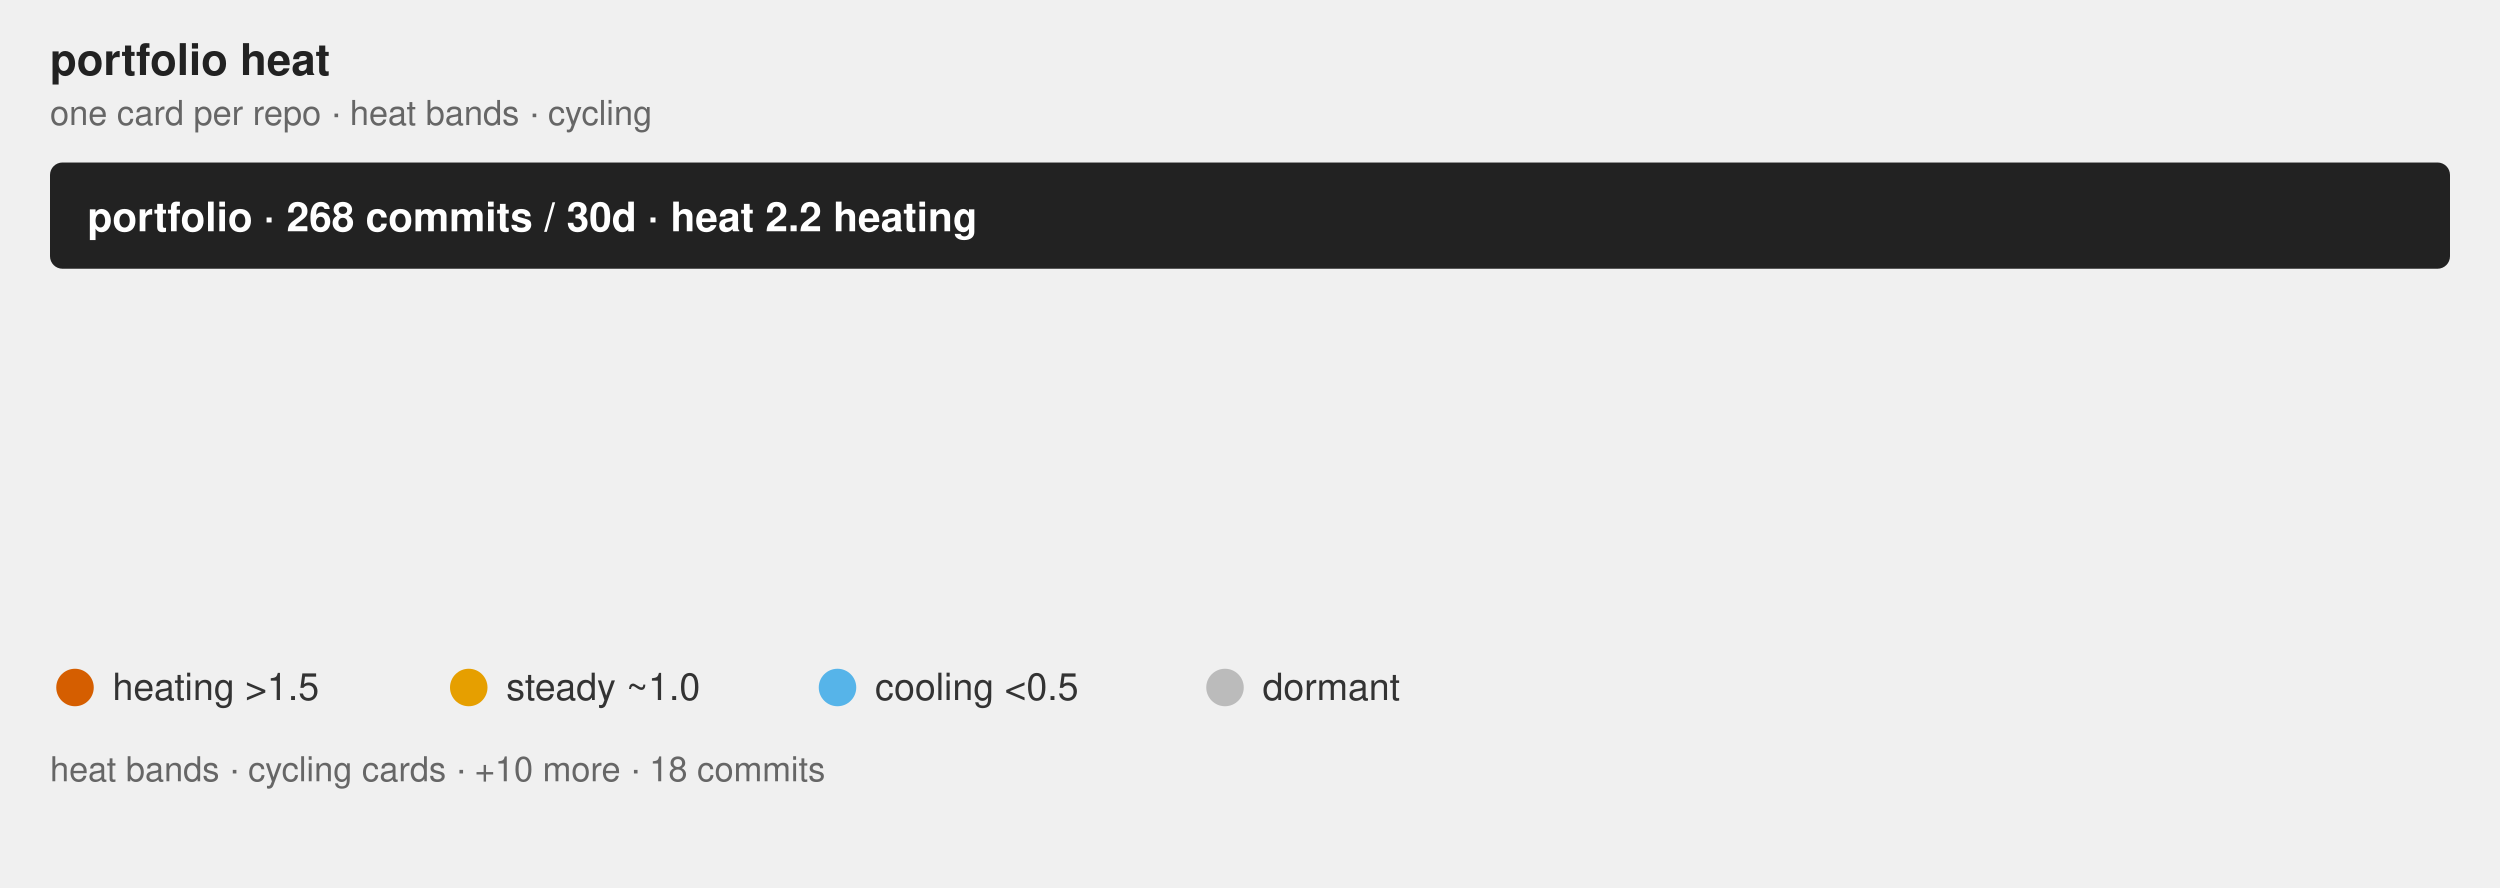
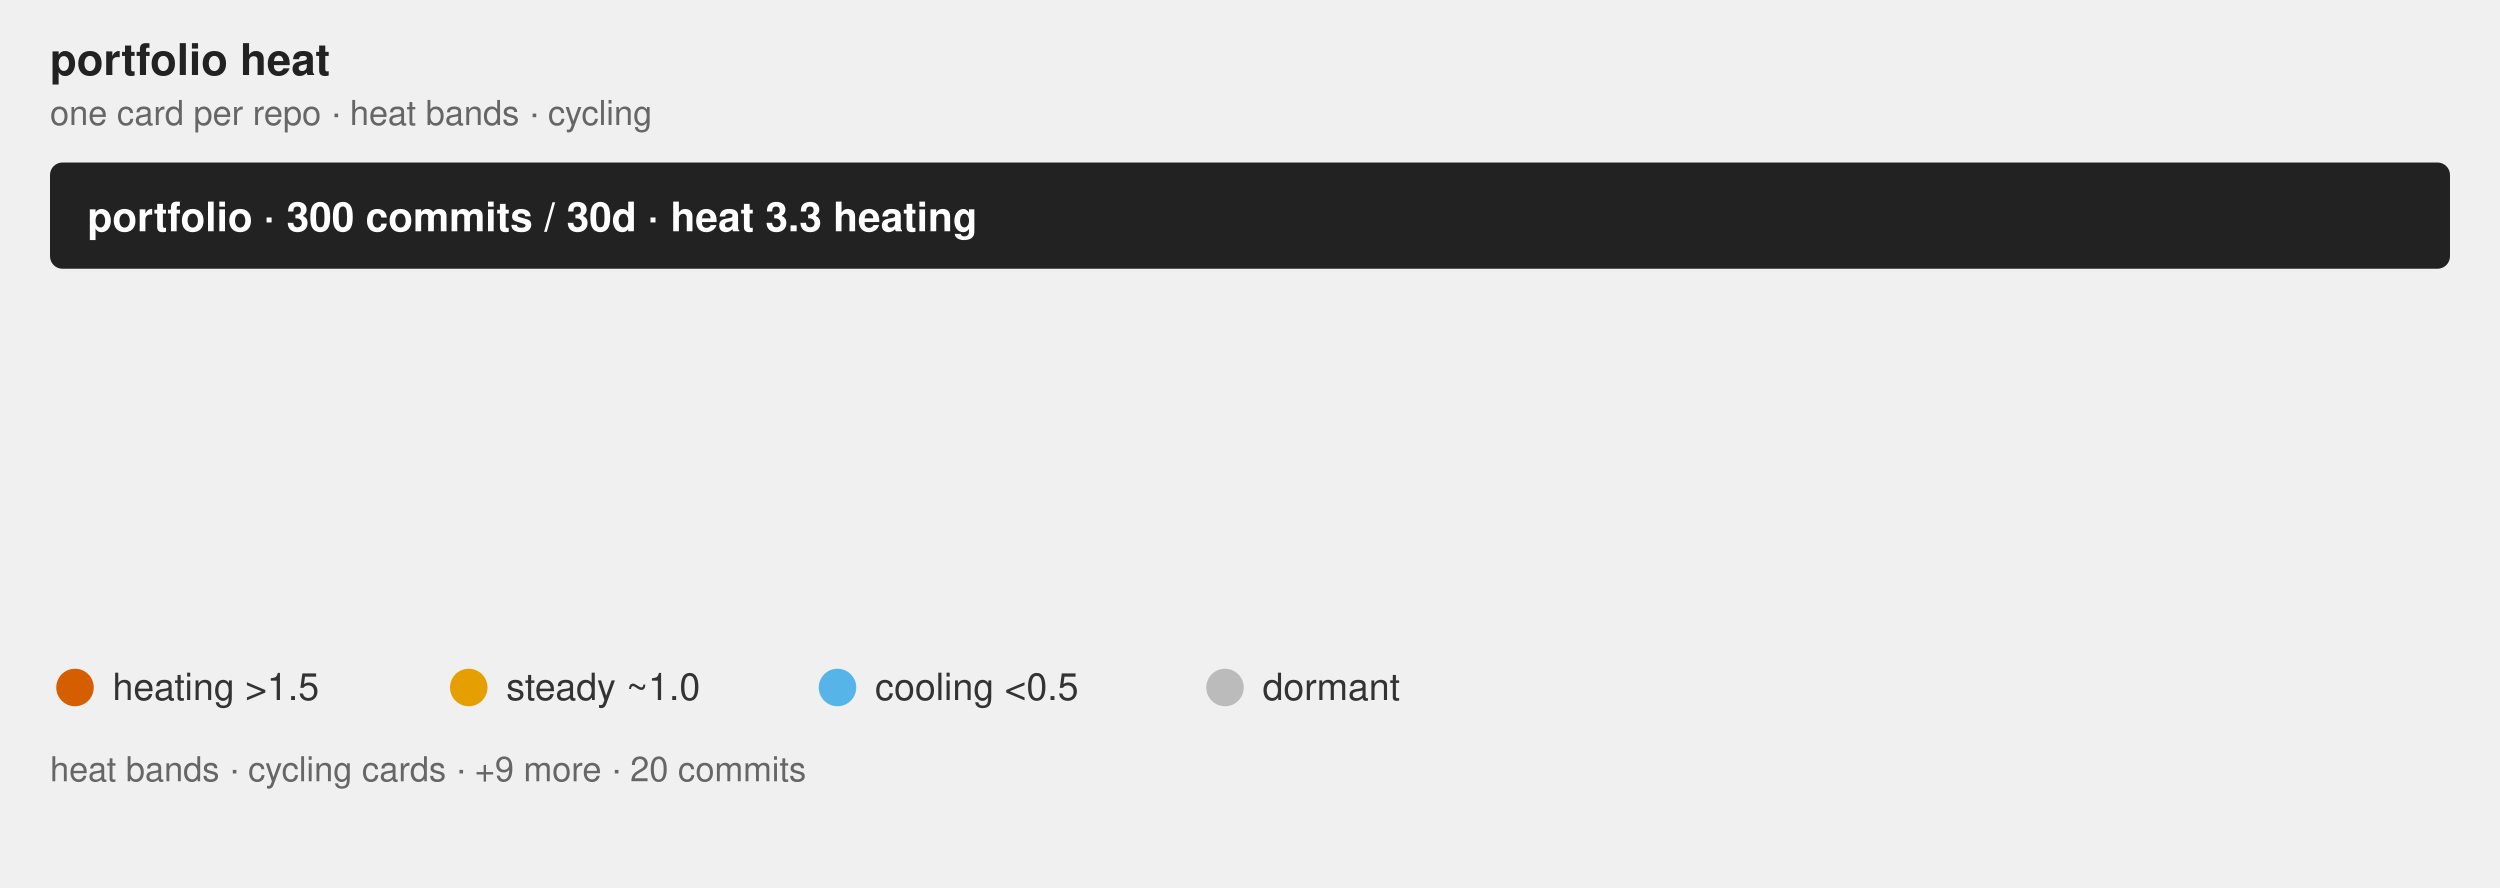
<svg xmlns="http://www.w3.org/2000/svg" class="flame-svg" viewBox="0 0 800.0 284.0" role="img" font-family="Helvetica, Arial, sans-serif">
  <text x="16" y="24" font-size="14" font-weight="bold" fill="#222">portfolio heat</text>
  <text x="16" y="40" class="muted">one card per repo · heat bands · cycling</text>
  <style>
            .bar {
                stroke: #fff;
                stroke-width: 2;
                rx: 4;
            }
            .lbl {
                fill: #fff;
                font-size: 13px;
                font-weight: 600;
            }
            .sub {
                fill: #fff;
                font-size: 11px;
                opacity: .92;
            }
            .dim {
                fill: #333;
                font-size: 12px;
            }
            .wht {
                fill: #fff;
                font-size: 10px;
                paint-order: stroke;
                stroke: rgba(0, 0, 0, .45);
                stroke-width: 3px;
                stroke-linejoin: round;
            }
            .muted {
                fill: #666;
                font-size: 11px;
            }
            .pulse {
                animation: breathe 2.2s ease-in-out infinite;
            }
            .slow {
                animation-duration: 3.4s;
            }
            @keyframes breathe {
                0%, 100% { opacity: .95; }
                50% { opacity: .62; }
            }
            .halo {
                transform-box: fill-box;
                transform-origin: center;
                animation: halo 2.2s ease-out infinite;
            }
            @keyframes halo {
                0% { opacity: .75; transform: scale(1); }
                100% { opacity: 0; transform: scale(2.4); }
            }
            .card {
                opacity: 0;
                animation: whisk ease-in-out infinite;
                animation-iteration-count: infinite;
            }
            .deck .card#r0 {
                opacity: 1;
            }
            @keyframes whisk {
                0% { opacity: 0; transform: translateX(60px); }
                3% { opacity: 1; transform: translateX(0); }
                10% { opacity: 1; transform: translateX(0); }
                13% { opacity: 0; transform: translateX(-60px); }
                100% { opacity: 0; transform: translateX(-60px); }
            }
            @media (prefers-reduced-motion: reduce) {
                .pulse, .halo, .card { animation: none; }
            }
        </style>
  <rect x="16.0" y="52.0" width="768.0" height="34.0" rx="4" fill="#222" />
-   <text x="28" y="74.0" class="lbl">portfolio · 268 commits / 30d · heat 2.2 heating</text>
+   <text x="28" y="74.0" class="lbl">portfolio · 300 commits / 30d · heat 3.3 heating</text>
  <linearGradient id="grad-r0" x1="0" y1="0" x2="1" y2="0">
    <stop offset="0.000" stop-color="#BBBBBB" stop-opacity="0.55" />
-     <stop offset="0.979" stop-color="#E69F00" stop-opacity="0.55" />
+     <stop offset="0.202" stop-color="#56B4E9" stop-opacity="0.55" />
+     <stop offset="0.833" stop-color="#E69F00" stop-opacity="0.55" />
    <stop offset="1.000" stop-color="#D55E00" stop-opacity="0.55" />
  </linearGradient>
  <linearGradient id="grad-r1" x1="0" y1="0" x2="1" y2="0">
    <stop offset="0.000" stop-color="#BBBBBB" stop-opacity="0.55" />
-     <stop offset="0.169" stop-color="#BBBBBB" stop-opacity="0.55" />
+     <stop offset="0.231" stop-color="#BBBBBB" stop-opacity="0.55" />
    <stop offset="0.985" stop-color="#56B4E9" stop-opacity="0.55" />
    <stop offset="1.000" stop-color="#E69F00" stop-opacity="0.55" />
  </linearGradient>
  <linearGradient id="grad-r2" x1="0" y1="0" x2="1" y2="0">
    <stop offset="0.000" stop-color="#BBBBBB" stop-opacity="0.55" />
-     <stop offset="0.500" stop-color="#BBBBBB" stop-opacity="0.55" />
-     <stop offset="0.864" stop-color="#56B4E9" stop-opacity="0.55" />
-     <stop offset="0.955" stop-color="#E69F00" stop-opacity="0.55" />
+     <stop offset="0.222" stop-color="#BBBBBB" stop-opacity="0.55" />
+     <stop offset="0.444" stop-color="#56B4E9" stop-opacity="0.55" />
+     <stop offset="0.500" stop-color="#E69F00" stop-opacity="0.55" />
    <stop offset="1.000" stop-color="#D55E00" stop-opacity="0.55" />
  </linearGradient>
  <linearGradient id="grad-r3" x1="0" y1="0" x2="1" y2="0">
    <stop offset="0.000" stop-color="#BBBBBB" stop-opacity="0.55" />
-     <stop offset="0.952" stop-color="#E69F00" stop-opacity="0.55" />
+     <stop offset="0.909" stop-color="#E69F00" stop-opacity="0.55" />
    <stop offset="1.000" stop-color="#D55E00" stop-opacity="0.55" />
  </linearGradient>
  <linearGradient id="grad-r4" x1="0" y1="0" x2="1" y2="0">
    <stop offset="0.000" stop-color="#BBBBBB" stop-opacity="0.55" />
-     <stop offset="0.286" stop-color="#BBBBBB" stop-opacity="0.55" />
+     <stop offset="0.308" stop-color="#BBBBBB" stop-opacity="0.55" />
    <stop offset="1.000" stop-color="#56B4E9" stop-opacity="0.55" />
  </linearGradient>
  <linearGradient id="grad-r5" x1="0" y1="0" x2="1" y2="0">
    <stop offset="0.000" stop-color="#BBBBBB" stop-opacity="0.55" />
    <stop offset="0.077" stop-color="#BBBBBB" stop-opacity="0.55" />
    <stop offset="0.308" stop-color="#56B4E9" stop-opacity="0.55" />
    <stop offset="1.000" stop-color="#E69F00" stop-opacity="0.55" />
  </linearGradient>
  <linearGradient id="grad-r6" x1="0" y1="0" x2="1" y2="0">
    <stop offset="0.000" stop-color="#BBBBBB" stop-opacity="0.55" />
-     <stop offset="0.400" stop-color="#BBBBBB" stop-opacity="0.55" />
-     <stop offset="0.900" stop-color="#56B4E9" stop-opacity="0.55" />
-     <stop offset="1.000" stop-color="#E69F00" stop-opacity="0.55" />
+     <stop offset="0.333" stop-color="#BBBBBB" stop-opacity="0.55" />
+     <stop offset="1.000" stop-color="#56B4E9" stop-opacity="0.55" />
  </linearGradient>
  <linearGradient id="grad-r7" x1="0" y1="0" x2="1" y2="0">
    <stop offset="0.000" stop-color="#BBBBBB" stop-opacity="0.55" />
+     <stop offset="0.375" stop-color="#E69F00" stop-opacity="0.55" />
    <stop offset="1.000" stop-color="#D55E00" stop-opacity="0.55" />
  </linearGradient>
  <g id="r0" class="card pulse" style="animation-duration:32.0s;animation-delay:0s">
    <rect x="16.0" y="100.0" width="768.0" height="104.0" rx="4" fill="url(#grad-r0)" />
    <text x="32.0" y="130.0" font-size="20" font-weight="bold" fill="#222">jzombie-graph</text>
    <text x="32.0" y="152.0" class="dim" font-weight="bold">Nightly map of my GitHub portfolio: real dependency edges plus a self-normalized Developer Focus gauge ranking where at…</text>
-     <text x="32.0" y="168.0" class="sub">97 commits · 36.2% of portfolio · heat 2.9 heating · Rust</text>
+     <text x="32.0" y="168.0" class="sub">114 commits · 38.0% of portfolio · heat 3.9 heating · Rust</text>
    <text x="32.0" y="182.0" class="wht">#automation #command-line #data-visualization #dependency-graph #developer-tools #github-actions +6</text>
  </g>
  <g id="r1" class="card pulse slow" style="animation-duration:32.0s;animation-delay:-4.0s">
    <rect x="16.0" y="100.0" width="768.0" height="104.0" rx="4" fill="url(#grad-r1)" />
    <text x="32.0" y="130.0" font-size="20" font-weight="bold" fill="#222">windows-headless</text>
    <text x="32.0" y="152.0" class="dim" font-weight="bold">Provision an SSH-ready headless Windows 11 VM from a retail installer ISO in one command. Unattended setup, portable QE…</text>
-     <text x="32.0" y="168.0" class="sub">65 commits · 24.3% of portfolio · heat 0.6 steady · Rust</text>
+     <text x="32.0" y="168.0" class="sub">65 commits · 21.7% of portfolio · heat 0.5 steady · Rust</text>
    <text x="32.0" y="182.0" class="wht">#command-line-utilities #headless #provisioning #ssh #unattended-installation #virtualization +2</text>
  </g>
-   <g id="r2" class="card pulse slow" style="animation-duration:32.0s;animation-delay:-8.0s">
+   <g id="r2" class="card pulse" style="animation-duration:32.0s;animation-delay:-8.0s">
    <rect x="16.0" y="100.0" width="768.0" height="104.0" rx="4" fill="url(#grad-r2)" />
    <text x="32.0" y="130.0" font-size="20" font-weight="bold" fill="#222">rust-oxdock</text>
    <text x="32.0" y="152.0" class="dim" font-weight="bold">An experimental DSL used for building embeddable artifacts and orchestrating pipelines.</text>
-     <text x="32.0" y="168.0" class="sub">22 commits · 8.2% of portfolio · heat 1.1 steady · Rust</text>
+     <text x="32.0" y="168.0" class="sub">36 commits · 12.0% of portfolio · heat 6.6 heating · Rust</text>
    <text x="32.0" y="182.0" class="wht">#build-tools #containerless-build #dockerfile-syntax #dsl #mcp-server #process-orchestration +1</text>
  </g>
  <g id="r3" class="card pulse" style="animation-duration:32.0s;animation-delay:-12.0s">
    <rect x="16.0" y="100.0" width="768.0" height="104.0" rx="4" fill="url(#grad-r3)" />
    <text x="32.0" y="130.0" font-size="20" font-weight="bold" fill="#222">zenosmosis-blog</text>
    <text x="32.0" y="152.0" class="dim" font-weight="bold" />
-     <text x="32.0" y="168.0" class="sub">21 commits · 7.8% of portfolio · heat 3.1 heating · CSS</text>
+     <text x="32.0" y="168.0" class="sub">22 commits · 7.3% of portfolio · heat 3.6 heating · CSS</text>
    <text x="32.0" y="182.0" class="wht" />
  </g>
  <g id="r4" class="card " style="animation-duration:32.0s;animation-delay:-16.0s">
    <rect x="16.0" y="100.0" width="768.0" height="104.0" rx="4" fill="url(#grad-r4)" />
    <text x="32.0" y="130.0" font-size="20" font-weight="bold" fill="#222">rust-triplets</text>
    <text x="32.0" y="152.0" class="dim" font-weight="bold">Composable data sampling primitives for deterministic multi-source ML/AI training-data orchestration.</text>
-     <text x="32.0" y="168.0" class="sub">14 commits · 5.2% of portfolio · heat 0.5 cooling · Rust</text>
+     <text x="32.0" y="168.0" class="sub">13 commits · 4.3% of portfolio · heat 0.5 cooling · Rust</text>
    <text x="32.0" y="182.0" class="wht">#algorithms #artificial-intelligence #bm25 #dataset-sampling #science #text-processing +3</text>
  </g>
  <g id="r5" class="card pulse" style="animation-duration:32.0s;animation-delay:-20.0s">
    <rect x="16.0" y="100.0" width="768.0" height="104.0" rx="4" fill="url(#grad-r5)" />
    <text x="32.0" y="130.0" font-size="20" font-weight="bold" fill="#222">term-wm</text>
    <text x="32.0" y="152.0" class="dim" font-weight="bold">Spatial Terminal Desktop Environment for Remote Workspaces</text>
-     <text x="32.0" y="168.0" class="sub">13 commits · 4.9% of portfolio · heat 2.0 heating · Rust</text>
+     <text x="32.0" y="168.0" class="sub">13 commits · 4.3% of portfolio · heat 2.0 heating · Rust</text>
    <text x="32.0" y="182.0" class="wht">#gui #spatial-desktop #ssh #terminal-ui #window-managers #workspace</text>
  </g>
-   <g id="r6" class="card pulse slow" style="animation-duration:32.0s;animation-delay:-24.0s">
+   <g id="r6" class="card " style="animation-duration:32.0s;animation-delay:-24.0s">
    <rect x="16.0" y="100.0" width="768.0" height="104.0" rx="4" fill="url(#grad-r6)" />
    <text x="32.0" y="130.0" font-size="20" font-weight="bold" fill="#222">rust-argtuner</text>
    <text x="32.0" y="152.0" class="dim" font-weight="bold">A language-agnostic CLI tool for black-box hyperparameter optimization.</text>
-     <text x="32.0" y="168.0" class="sub">10 commits · 3.7% of portfolio · heat 0.6 steady · Rust</text>
+     <text x="32.0" y="168.0" class="sub">9 commits · 3.0% of portfolio · heat 0.4 cooling · Rust</text>
    <text x="32.0" y="182.0" class="wht">#black-box-optimization #cli #hyperparameter-optimization #particle-swarm-optimization #rust #successive-halving +1</text>
  </g>
  <g id="r7" class="card pulse" style="animation-duration:32.0s;animation-delay:-28.0s">
    <rect x="16.0" y="100.0" width="768.0" height="104.0" rx="4" fill="url(#grad-r7)" />
    <text x="32.0" y="130.0" font-size="20" font-weight="bold" fill="#222">rust-sec-fetcher</text>
    <text x="32.0" y="152.0" class="dim" font-weight="bold">Async Rust client for SEC EDGAR: fetch filings, fund holdings, XBRL data, and IPO registrations with compliant rate lim…</text>
-     <text x="32.0" y="168.0" class="sub">8 commits · 3.0% of portfolio · heat 12.7 heating · Rust</text>
+     <text x="32.0" y="168.0" class="sub">8 commits · 2.7% of portfolio · heat 8.9 heating · Rust</text>
    <text x="32.0" y="182.0" class="wht">#api-bindings #edgar-api #filings #finance #sec #stocks</text>
  </g>
  <g font-size="12" fill="#333">
    <circle cx="24" cy="220" r="6" fill="#D55E00" />
    <text x="36" y="224">heating &gt;1.5</text>
    <circle cx="150" cy="220" r="6" fill="#E69F00" />
    <text x="162" y="224">steady ~1.0</text>
    <circle cx="268" cy="220" r="6" fill="#56B4E9" />
    <text x="280" y="224">cooling &lt;0.5</text>
    <circle cx="392" cy="220" r="6" fill="#BBBBBB" />
    <text x="404" y="224">dormant</text>
-     <text x="16" y="250" class="muted">heat bands · cycling cards · +10 more · 18 commits</text>
+     <text x="16" y="250" class="muted">heat bands · cycling cards · +9 more · 20 commits</text>
  </g>
</svg>
